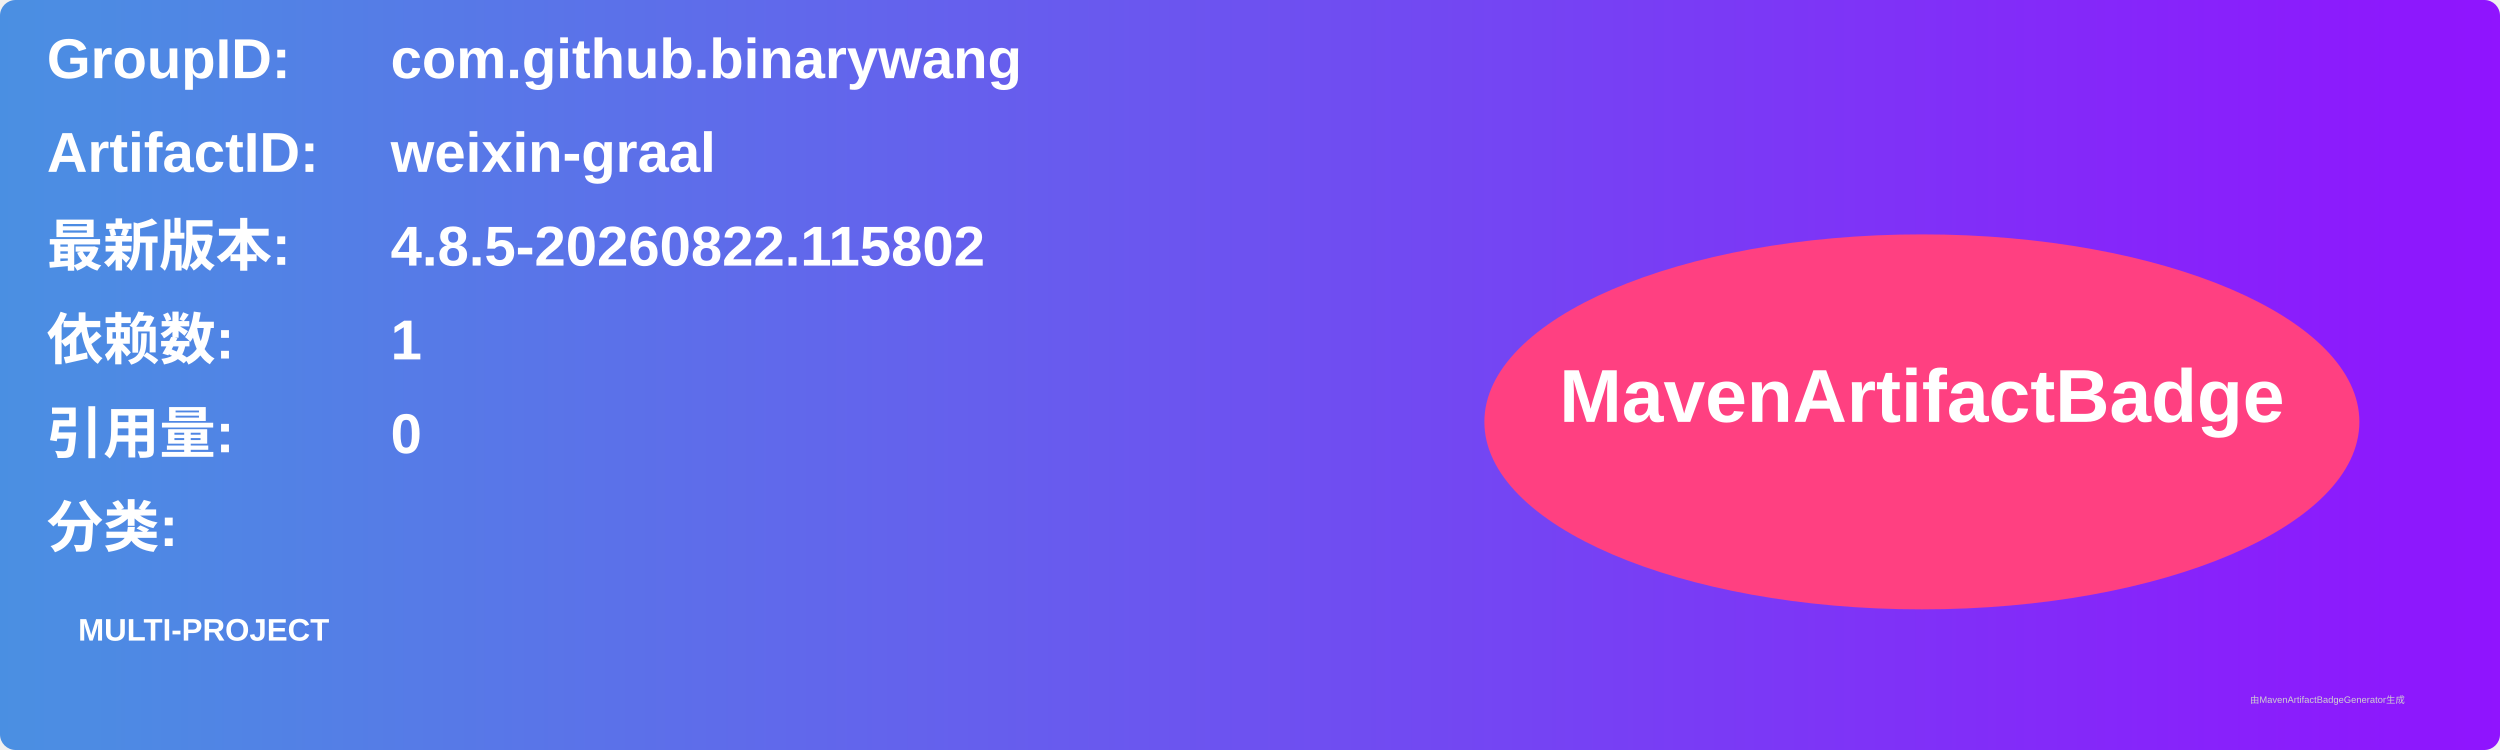
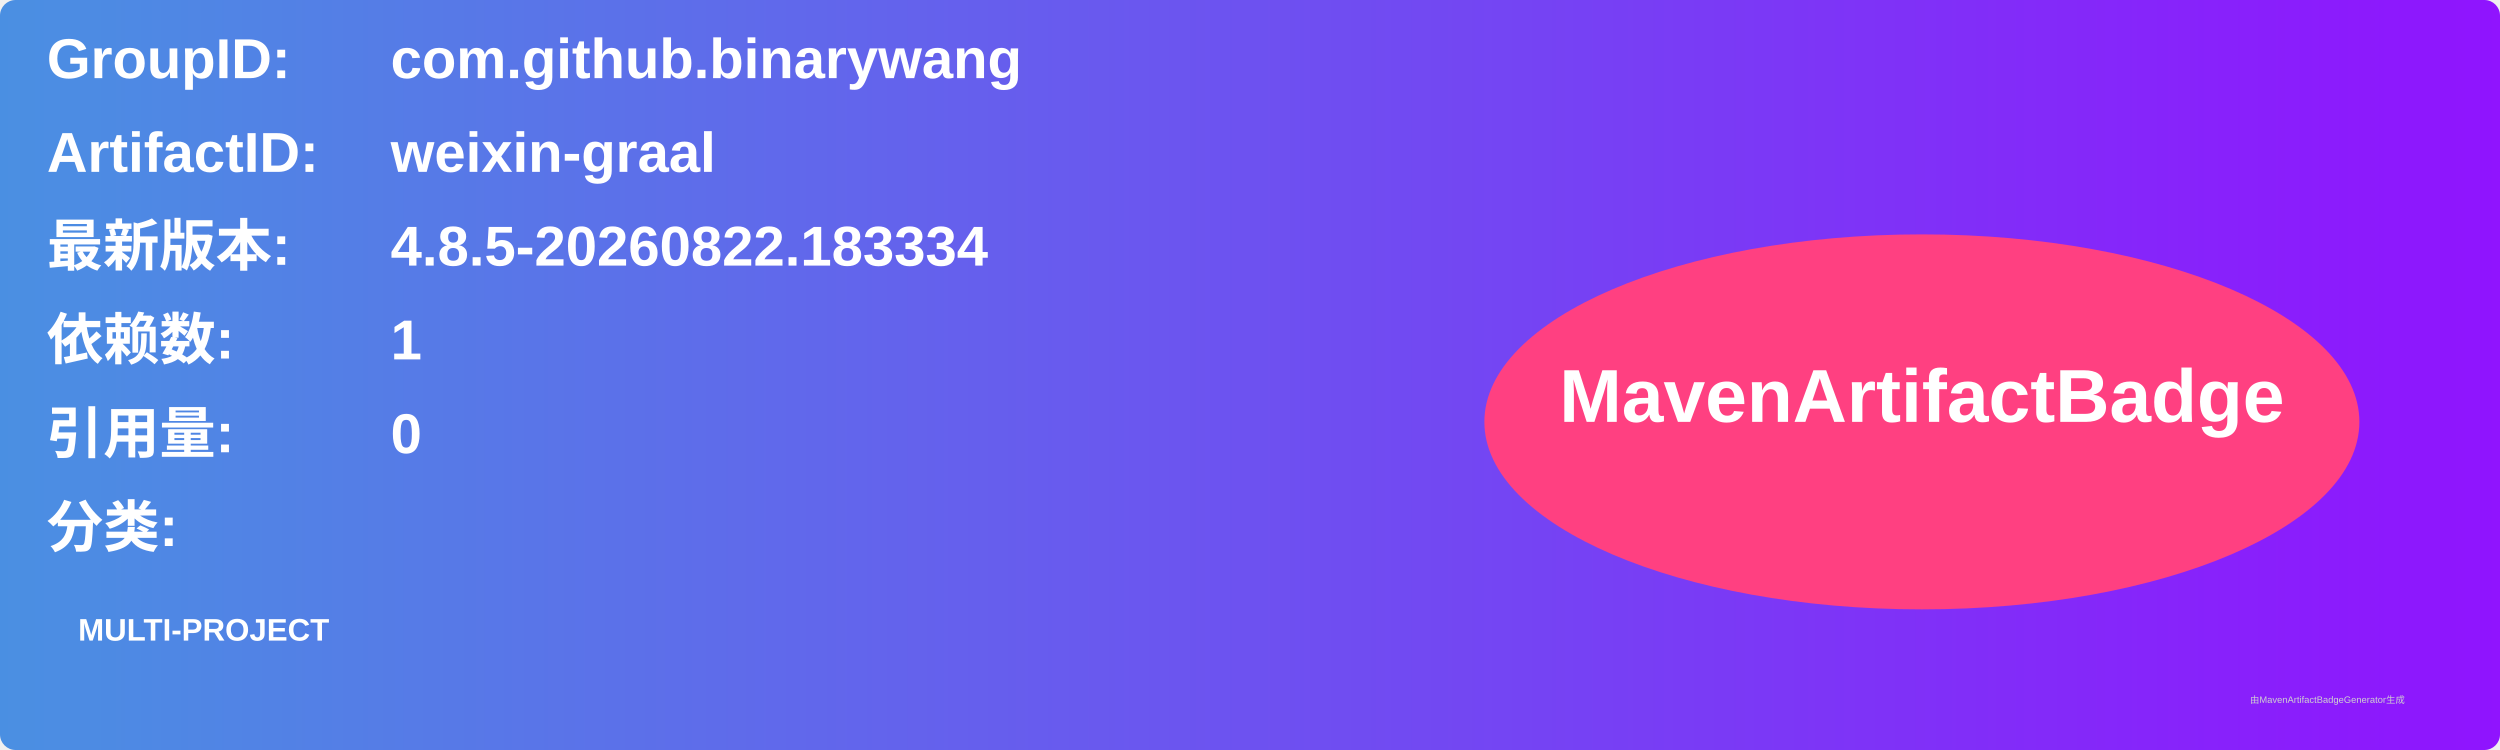
<svg xmlns="http://www.w3.org/2000/svg" width="800" height="240" viewBox="0 0 800 240">
  <linearGradient id="grad" x1="0%" y1="0%" x2="100%" y2="0%">
    <stop offset="0%" stop-color="#4a90e2" />
    <stop offset="100%" stop-color="#9013fe" />
  </linearGradient>
  <rect width="100%" height="100%" rx="5" ry="5" fill="url(#grad)" />
  <g transform="translate(15, 15)">
    <text x="0" y="10" font-family="Arial" font-size="18" fill="white" font-weight="bold" width="260">GroupID:</text>
    <text x="110" y="10" font-family="Arial" font-size="18" fill="white" font-weight="bold" width="460">com.github.binarywang</text>
    <text x="0" y="40" font-family="Arial" font-size="18" fill="white" font-weight="bold" width="260">ArtifactID:</text>
    <text x="110" y="40" font-family="Arial" font-size="18" fill="white" font-weight="bold" width="460">weixin-graal</text>
    <text x="0" y="70" font-family="Arial" font-size="18" fill="white" font-weight="bold">最新版本:</text>
    <text x="110" y="70" font-family="Arial" font-size="18" fill="white" font-weight="bold">
-       <tspan font-weight="bold">4.8.5-20260822.115802</tspan>
+       <tspan font-weight="bold">4.8.5-20260822.183334</tspan>
    </text>
    <text x="0" y="100" font-family="Arial" font-size="18" fill="white" font-weight="bold">依赖数: </text>
    <text x="110" y="100" font-family="Arial" font-size="18" fill="white">
      <tspan font-weight="bold">1</tspan>
    </text>
    <text x="0" y="130" font-family="Arial" font-size="18" fill="white" font-weight="bold">引用量: </text>
    <text x="110" y="130" font-family="Arial" font-size="18" fill="white">
      <tspan font-weight="bold">0</tspan>
    </text>
    <text x="0" y="160" font-family="Arial" font-size="18" fill="white" font-weight="bold">分类:</text>
    <text x="10" y="190" font-family="Arial" font-size="10" fill="white">
      <tspan font-weight="bold">MULTI-PROJECT</tspan>
    </text>
    <ellipse cx="600" cy="120" rx="140" ry="60" fill="#ff4081" />
    <text x="600" y="120" text-anchor="middle" font-family="Arial" font-size="24" fill="white" font-weight="bold">MavenArtifactBadge</text>
  </g>
  <text x="720" y="225" font-family="Arial" font-size="3" fill="#d0d0d0">由MavenArtifactBadgeGenerator生成</text>
</svg>
